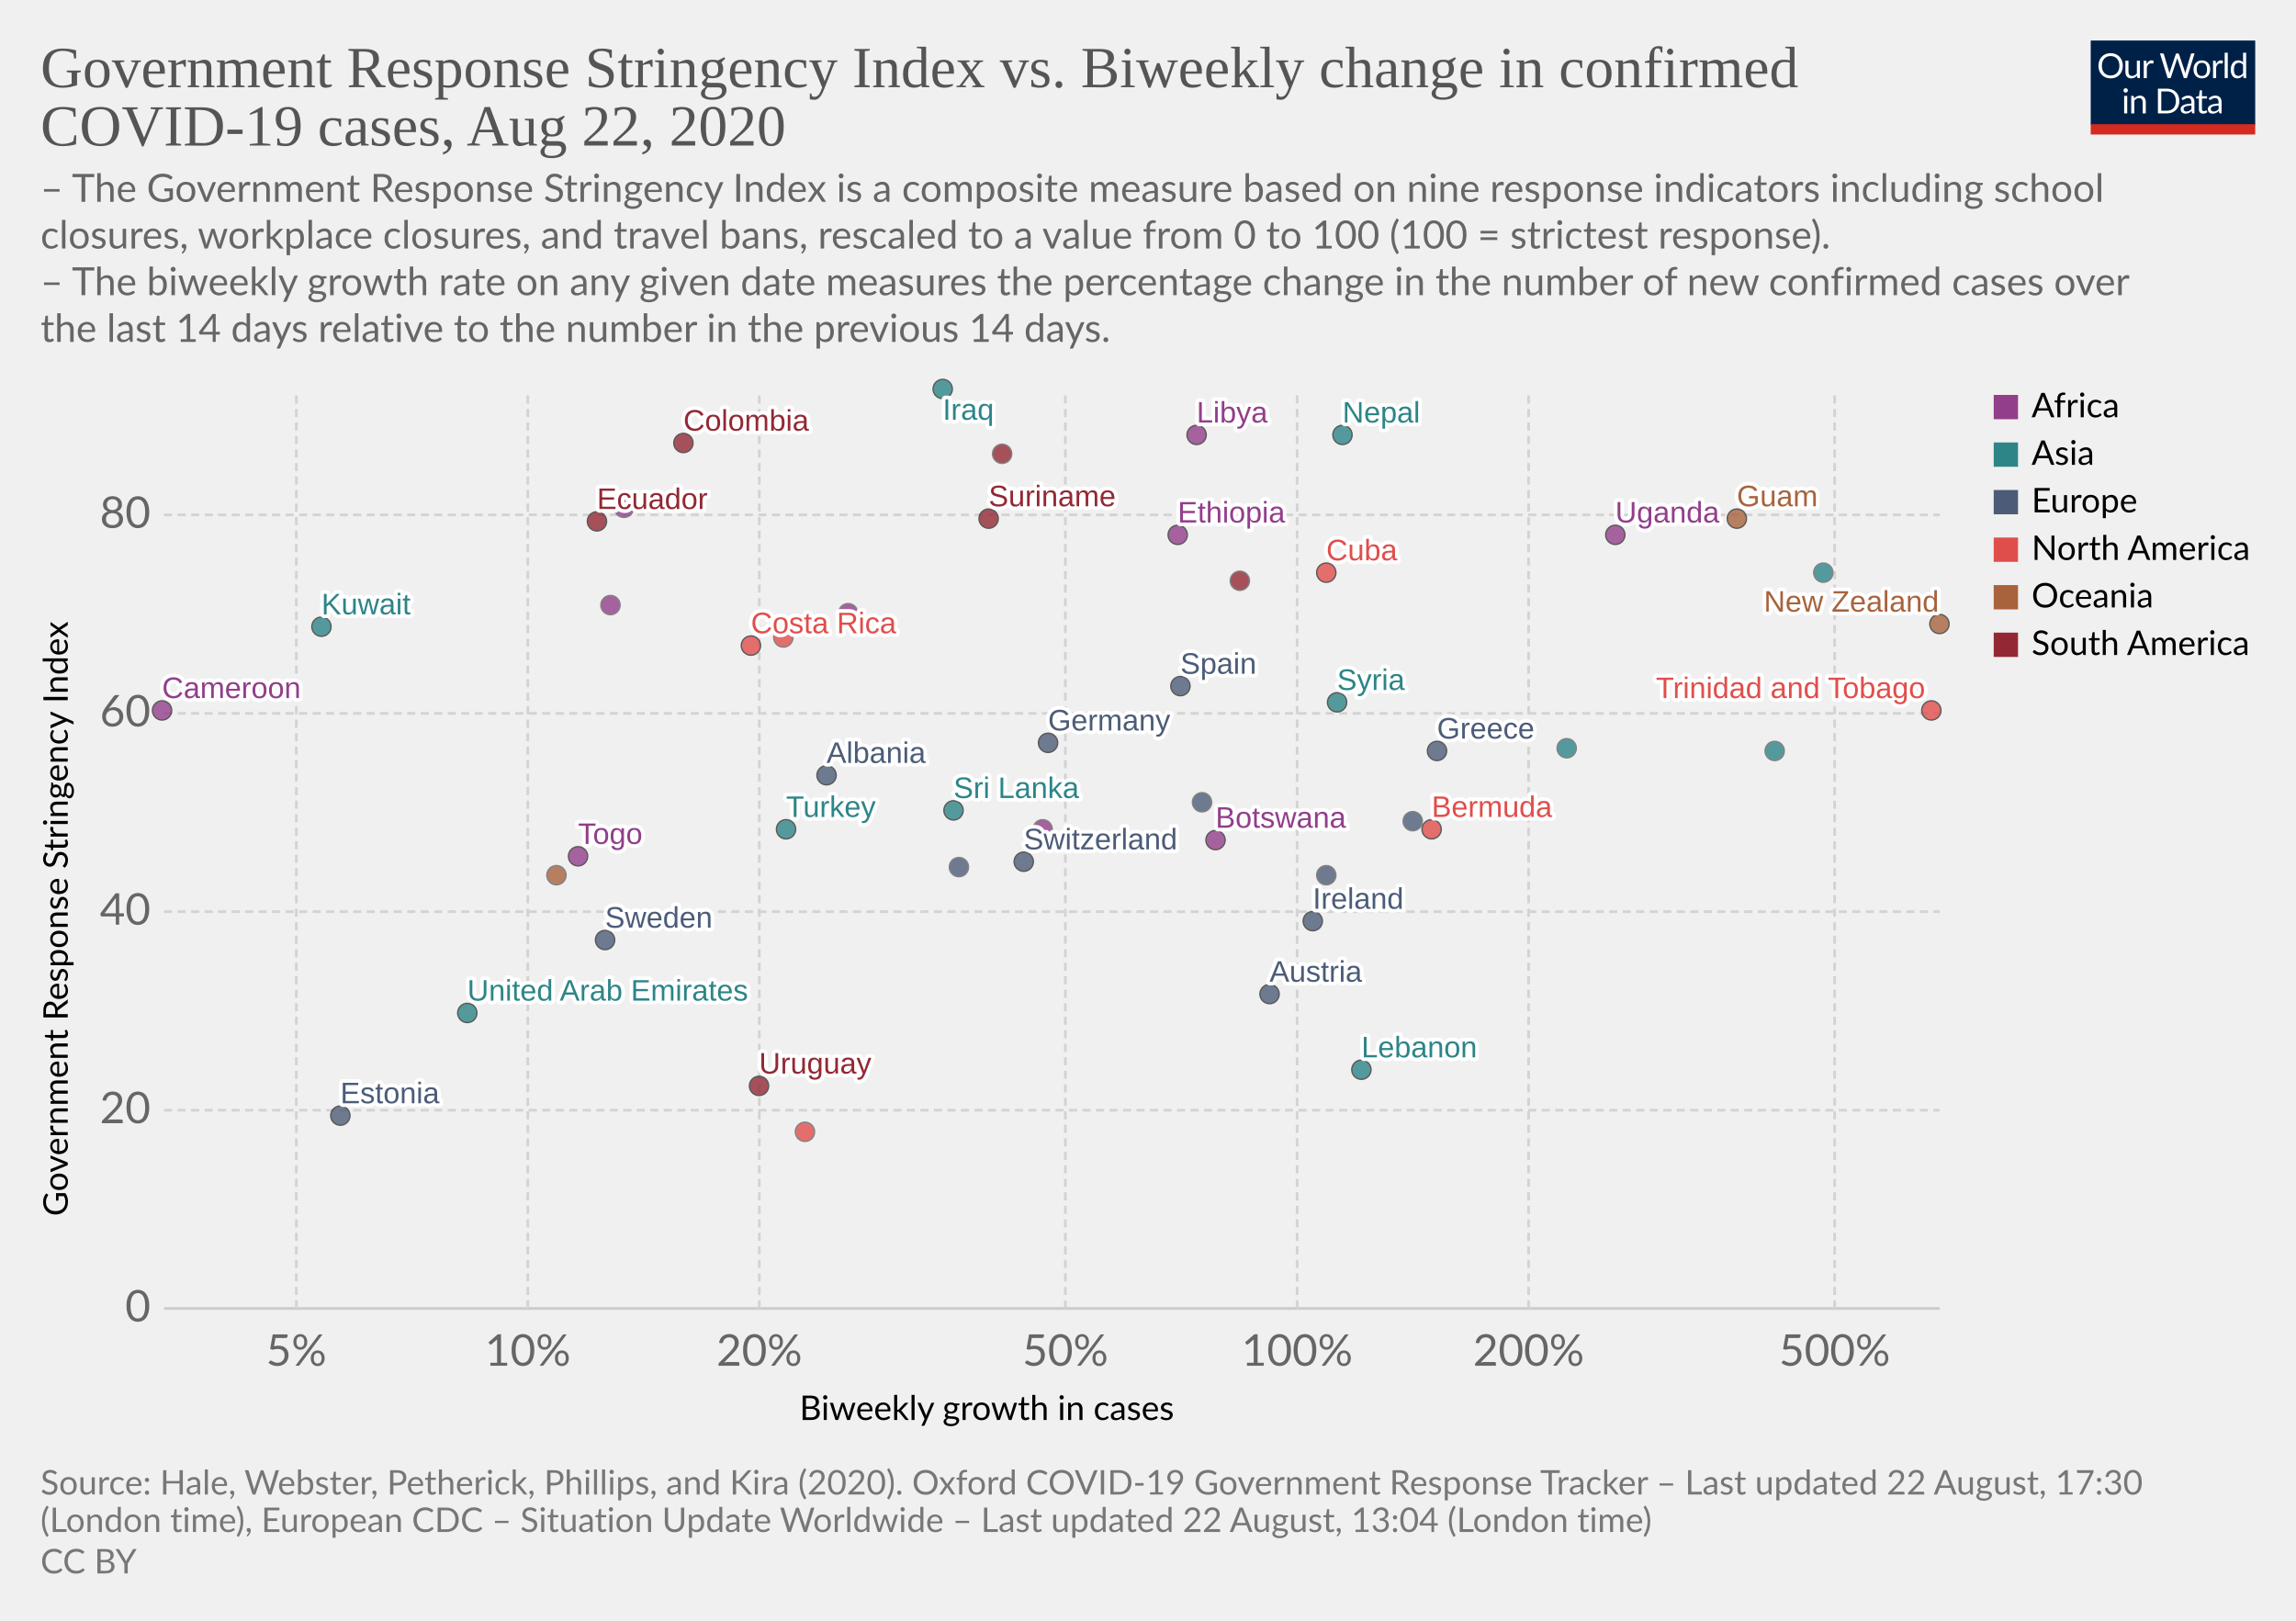
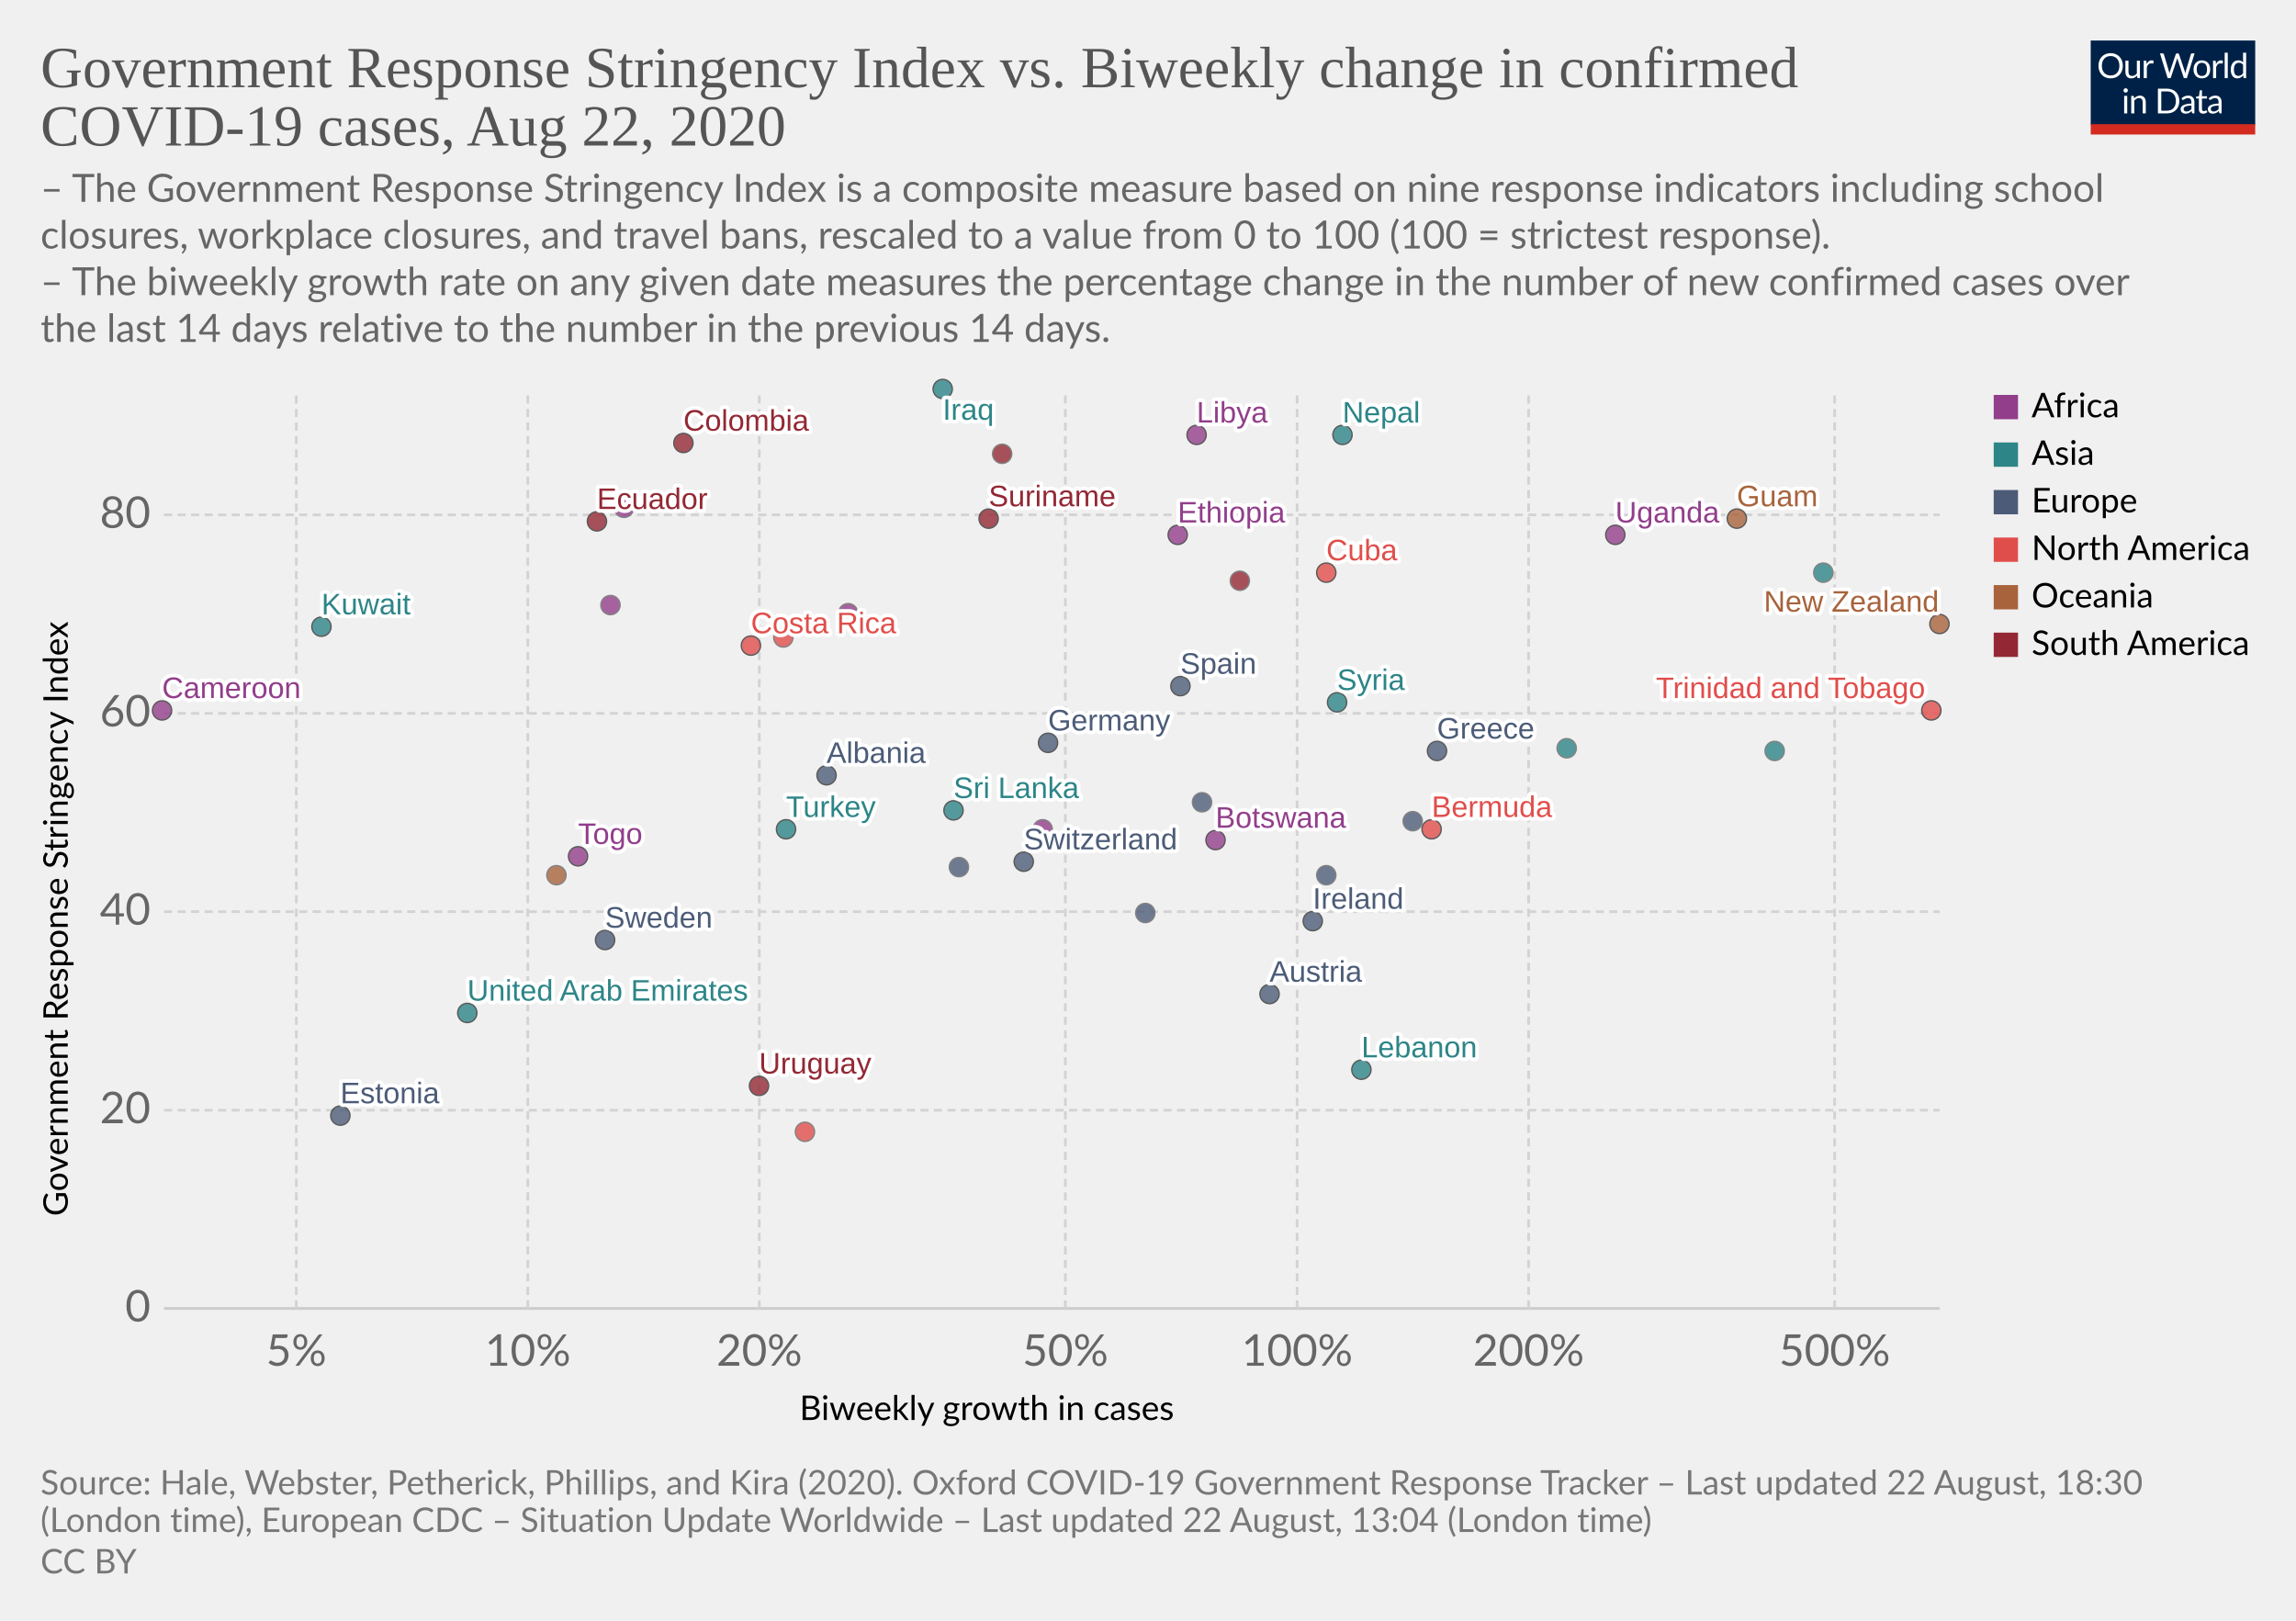
<svg xmlns="http://www.w3.org/2000/svg" version="1.1" style="background-color:#fff;-webkit-font-smoothing:antialiased" width="850" height="600" viewBox="0 0 850 600" font-family="Lato,'Helvetica Neue',Helvetica,Arial,sans-serif" font-size="18" text-rendering="optimizeLegibility">
  <g class="HeaderView">
    <g transform="matrix(.29 0 0 .29 774 15)">
      <svg width="210" height="120" viewBox="0 0 210 120" fill="none">
        <g clip-path="url(#clip0)">
          <path d="M0 0h210v107.89H0V0z" fill="#002147" />
          <path d="M40.98 32.25c0 2.36-.38 4.53-1.12 6.51a14.26 14.26 0 01-8.1 8.4c-1.9.78-4.02 1.17-6.34 1.17a16.6 16.6 0 01-6.33-1.17 14.31 14.31 0 01-8.08-8.4 18.29 18.29 0 01-1.12-6.51c0-2.36.38-4.53 1.12-6.5a14.32 14.32 0 018.07-8.44c1.92-.8 4.03-1.19 6.34-1.19 2.32 0 4.43.4 6.34 1.19 1.92.8 3.56 1.9 4.93 3.34a14.87 14.87 0 013.17 5.1 18.1 18.1 0 011.12 6.5zm-4.38 0c0-1.94-.26-3.68-.8-5.22a10.91 10.91 0 00-2.24-3.89 9.68 9.68 0 00-3.52-2.46 11.95 11.95 0 00-4.62-.86c-1.68 0-3.21.28-4.6.86a9.88 9.88 0 00-3.54 2.46 10.91 10.91 0 00-2.24 3.9c-.53 1.53-.8 3.27-.8 5.2 0 1.94.27 3.68.8 5.22a11.17 11.17 0 002.24 3.9 10.01 10.01 0 003.55 2.44c1.38.56 2.9.83 4.6.83 1.7 0 3.24-.27 4.61-.83a9.8 9.8 0 003.52-2.44 11.17 11.17 0 002.25-3.9c.53-1.54.8-3.28.8-5.21zm26.22-6.54V48H60.5c-.56 0-.9-.27-1.05-.81l-.31-2.4a12.45 12.45 0 01-3.26 2.6c-1.2.64-2.58.96-4.13.96-1.22 0-2.3-.2-3.24-.6a6.52 6.52 0 01-2.33-1.7 7.37 7.37 0 01-1.43-2.67c-.3-1.04-.46-2.2-.46-3.45V25.7h3.91v14.22c0 1.68.38 2.99 1.15 3.91.77.93 1.96 1.39 3.54 1.39 1.16 0 2.24-.27 3.23-.82a10.42 10.42 0 002.8-2.28V25.7h3.91zm8.61 4.47a9.94 9.94 0 012.6-3.56 5.64 5.64 0 013.76-1.3c.47 0 .92.05 1.34.15.44.1.83.27 1.17.49l-.3 2.92c-.09.37-.3.55-.66.55-.2 0-.5-.04-.9-.13a6.21 6.21 0 00-3.24.18c-.54.2-1.03.5-1.47.92-.42.4-.81.9-1.17 1.5-.33.58-.64 1.26-.92 2.02V48H67.7V25.71h2.25c.42 0 .72.08.88.25.16.16.27.44.33.83l.26 3.39zm61.16-13.7L122.75 48h-3.82l-7.99-24.05a21.95 21.95 0 01-.42-1.58 38.36 38.36 0 01-.44 1.58L102.05 48h-3.83L88.4 16.47h3.54c.38 0 .7.1.95.29.26.2.43.43.5.73l6.52 21.9c.1.4.2.83.28 1.28.1.46.2.94.29 1.46l.3-1.46c.12-.47.25-.9.38-1.27l7.41-21.91c.1-.25.26-.48.51-.69.27-.22.58-.33.95-.33h1.23c.38 0 .69.1.92.29.24.2.41.43.53.73l7.4 21.9a28.4 28.4 0 01.68 2.62 29.52 29.52 0 01.52-2.61l6.54-21.91c.07-.27.23-.5.48-.7.27-.21.58-.32.95-.32h3.32zm9.35 8.88c1.63 0 3.1.27 4.4.82a9.43 9.43 0 015.46 5.94c.5 1.4.74 2.98.74 4.73 0 1.76-.25 3.34-.74 4.75a9.43 9.43 0 01-5.46 5.92c-1.3.52-2.77.79-4.4.79-1.64 0-3.12-.27-4.44-.8a9.42 9.42 0 01-3.35-2.3c-.92-1-1.63-2.2-2.13-3.61-.49-1.41-.73-3-.73-4.75s.24-3.33.73-4.73c.5-1.43 1.2-2.64 2.13-3.63a9.4 9.4 0 013.35-2.31c1.32-.55 2.8-.82 4.44-.82zm0 19.89c2.2 0 3.84-.73 4.93-2.2 1.08-1.48 1.63-3.54 1.63-6.18 0-2.66-.55-4.72-1.63-6.2-1.09-1.49-2.73-2.23-4.93-2.23-1.12 0-2.09.2-2.93.57a5.7 5.7 0 00-2.06 1.65 7.5 7.5 0 00-1.24 2.67c-.26 1.04-.4 2.22-.4 3.54 0 2.64.55 4.7 1.64 6.18 1.1 1.47 2.76 2.2 4.99 2.2zm17.97-15.07a9.94 9.94 0 012.6-3.56 5.64 5.64 0 013.76-1.3c.47 0 .91.05 1.34.15.44.1.83.27 1.16.49l-.28 2.92c-.09.37-.31.55-.66.55-.2 0-.5-.04-.9-.13a6.2 6.2 0 00-3.24.18c-.54.2-1.03.5-1.47.92-.43.4-.82.9-1.17 1.5a13.1 13.1 0 00-.92 2.02V48h-3.94V25.71h2.24c.43 0 .72.08.88.25.17.16.28.44.33.83l.27 3.39zm15.04-14.59V48h-3.92V15.6h3.92zm19.55 15.43a6.22 6.22 0 00-2.38-2.05 6.7 6.7 0 00-2.86-.6c-2.07 0-3.66.75-4.77 2.23-1.12 1.48-1.68 3.6-1.68 6.33 0 1.46.13 2.7.38 3.74a7.29 7.29 0 001.1 2.56 4.35 4.35 0 001.78 1.45c.7.3 1.5.46 2.4.46 1.29 0 2.41-.3 3.36-.88a9.6 9.6 0 002.67-2.49V31.02zm3.91-15.43V48h-2.33c-.56 0-.9-.27-1.06-.81l-.35-2.71a12.13 12.13 0 01-3.25 2.77 8.28 8.28 0 01-4.23 1.06 7.31 7.31 0 01-6.14-2.9c-.73-.96-1.3-2.15-1.69-3.57a18.35 18.35 0 01.07-9.48 11.29 11.29 0 011.89-3.7 8.7 8.7 0 017.06-3.34 7.96 7.96 0 016.12 2.62V15.59h3.91zM46.61 70.71V93H42.7V70.71h3.91zm.84-7c0 .39-.08.75-.24 1.09a2.81 2.81 0 01-1.52 1.47 2.67 2.67 0 01-2.16 0 2.9 2.9 0 01-1.45-1.47 2.67 2.67 0 010-2.16c.15-.35.35-.65.6-.9.25-.27.53-.47.85-.62a2.67 2.67 0 012.16 0c.35.15.65.35.9.62.27.25.47.55.62.9.16.34.24.7.24 1.08zm7.97 10.24c.49-.54 1-1.04 1.54-1.48a9.85 9.85 0 013.66-1.84 8.96 8.96 0 015.43.35c.94.4 1.72.97 2.33 1.71a7.36 7.36 0 011.43 2.67c.32 1.04.49 2.19.49 3.45V93h-3.94V78.81c0-1.69-.4-3-1.17-3.92-.76-.93-1.93-1.4-3.5-1.4a6.6 6.6 0 00-3.25.83c-1 .56-1.92 1.31-2.77 2.27V93h-3.94V70.71h2.35c.56 0 .9.28 1.04.82l.3 2.42zm57.7 3.3c0 2.36-.37 4.5-1.11 6.44a14.3 14.3 0 01-3.17 4.98 14.1 14.1 0 01-4.93 3.2c-1.9.76-4.02 1.13-6.33 1.13H85.8V61.47h11.77c2.31 0 4.42.39 6.33 1.15a13.8 13.8 0 018.1 8.18 17.75 17.75 0 011.12 6.45zm-4.37 0c0-1.94-.26-3.67-.8-5.2a10.94 10.94 0 00-2.23-3.87 9.57 9.57 0 00-3.53-2.42 12.23 12.23 0 00-4.61-.83h-7.5v24.62h7.5c1.7 0 3.24-.28 4.61-.84a9.7 9.7 0 003.53-2.4 10.94 10.94 0 002.24-3.87c.53-1.53.8-3.26.8-5.2zm19.8 5.72c-1.8.06-3.34.2-4.62.44-1.26.22-2.3.51-3.1.88-.8.36-1.37.8-1.74 1.3-.35.5-.53 1.05-.53 1.67 0 .58.1 1.1.3 1.52a3 3 0 00.76 1.05c.34.27.73.46 1.17.6.45.11.94.17 1.45.17a7.28 7.28 0 003.5-.81 11.95 11.95 0 002.82-2.2v-4.62zm-12.65-9.11a12.73 12.73 0 013.98-2.66c1.43-.59 3-.88 4.73-.88 1.25 0 2.36.2 3.33.61a6.81 6.81 0 013.94 4.38c.33 1.04.5 2.19.5 3.43V93h-1.74a1.8 1.8 0 01-.88-.18c-.2-.13-.36-.38-.48-.74l-.44-2.12c-.59.55-1.16 1.03-1.72 1.46a9.48 9.48 0 01-3.74 1.7c-.69.15-1.46.23-2.3.23-.87 0-1.69-.12-2.45-.35a5.34 5.34 0 01-3.34-2.93 6.64 6.64 0 01-.49-2.64c0-.88.25-1.72.73-2.53a6.33 6.33 0 012.35-2.17c1.09-.63 2.5-1.15 4.25-1.54 1.75-.41 3.89-.65 6.42-.7v-1.75c0-1.73-.37-3.03-1.12-3.91-.75-.9-1.84-1.34-3.28-1.34-.97 0-1.78.12-2.44.37-.64.23-1.2.5-1.7.81l-1.23.82c-.33.23-.67.35-1 .35-.27 0-.5-.07-.69-.2a2.1 2.1 0 01-.48-.53l-.7-1.25zm27.67 19.5c-1.76 0-3.12-.5-4.07-1.48-.94-.98-1.41-2.4-1.41-4.25V74h-2.68a.9.9 0 01-.6-.2c-.16-.14-.24-.36-.24-.66v-1.56l3.65-.46.9-6.89a.9.9 0 01.29-.52.88.88 0 01.62-.22H142v7.67h6.44V74H142v13.38c0 .94.22 1.63.68 2.09.45.45 1.04.68 1.76.68a3.21 3.21 0 001.85-.53l.55-.35c.16-.12.3-.18.41-.18.2 0 .4.13.55.38l1.15 1.87a7.45 7.45 0 01-2.44 1.5c-.96.35-1.94.52-2.95.52zm19.68-10.4c-1.8.07-3.34.21-4.62.45-1.26.22-2.3.51-3.1.88-.8.36-1.37.8-1.74 1.3-.35.5-.53 1.05-.53 1.67 0 .58.1 1.1.3 1.52.18.42.44.77.76 1.05.34.27.73.46 1.17.6.45.11.94.17 1.45.17a7.3 7.3 0 003.5-.81 12.04 12.04 0 002.82-2.2v-4.62zm-12.65-9.1a12.72 12.72 0 013.99-2.66c1.42-.59 3-.88 4.72-.88 1.25 0 2.36.2 3.33.61a6.81 6.81 0 013.94 4.38c.33 1.04.5 2.19.5 3.43V93h-1.74a1.8 1.8 0 01-.88-.18c-.2-.13-.36-.38-.48-.74l-.44-2.12c-.59.55-1.16 1.03-1.72 1.46a9.48 9.48 0 01-3.74 1.7c-.69.15-1.46.23-2.3.23-.87 0-1.69-.12-2.45-.35a5.33 5.33 0 01-3.34-2.93 6.62 6.62 0 01-.49-2.64c0-.88.25-1.72.73-2.53a6.33 6.33 0 012.35-2.17c1.09-.63 2.5-1.15 4.25-1.54a31.2 31.2 0 016.42-.7v-1.75c0-1.73-.37-3.03-1.12-3.91-.75-.9-1.84-1.34-3.28-1.34-.97 0-1.78.12-2.44.37-.64.23-1.2.5-1.7.81-.46.3-.87.57-1.22.82-.34.23-.68.35-1.02.35-.26 0-.49-.07-.68-.2a1.88 1.88 0 01-.48-.53l-.7-1.25z" fill="#fff" />
          <path fill="#D42B21" d="M0 106.79h210V120H0z" />
        </g>
        <defs>
          <clipPath id="clip0">
            <path fill="#fff" d="M0 0h210v120H0z" />
          </clipPath>
        </defs>
      </svg>
    </g>
    <a href="https://ourworldindata.org/grapher/government-response-stringency-index-vs-biweekly-change-in-confirmed-covid-19-cases" target="_blank" font-family="&quot;Playfair Display&quot;,Georgia,&quot;Times New Roman&quot;,serif">
      <text font-size="21.6" x="15" y="32.3" fill="#555">
        <tspan x="15" y="32.28">Government Response Stringency Index vs. Biweekly change in confirmed</tspan>
        <tspan x="15" y="53.88">COVID-19 cases, Aug 22, 2020</tspan>
      </text>
    </a>
    <text font-size="14.4" x="15" y="74.7" fill="#666">
      <tspan x="15" y="74.72">– The Government Response Stringency Index is a composite measure based on nine response indicators including school</tspan>
      <tspan x="15" y="92">closures, workplace closures, and travel bans, rescaled to a value from 0 to 100 (100 = strictest response).</tspan>
      <tspan x="15" y="109.28"> – The biweekly growth rate on any given date measures the percentage change in the number of new confirmed cases over</tspan>
      <tspan x="15" y="126.56">the last 14 days relative to the number in the previous 14 days.</tspan>
    </text>
  </g>
  <g class="ScatterPlot">
    <g class="AxisBoxView">
      <g class="HorizontalAxis">
        <text font-size="12.6" x="296" y="525.7">
          <tspan x="295.99" y="525.68">Biweekly growth in cases</tspan>
        </text>
        <text x="109.7" y="505.6" fill="#666" text-anchor="middle" font-size="16.2">5%</text>
        <text x="195.4" y="505.6" fill="#666" text-anchor="middle" font-size="16.2">10%</text>
        <text x="281.1" y="505.6" fill="#666" text-anchor="middle" font-size="16.2">20%</text>
        <text x="394.4" y="505.6" fill="#666" text-anchor="middle" font-size="16.2">50%</text>
        <text x="480.2" y="505.6" fill="#666" text-anchor="middle" font-size="16.2">100%</text>
        <text x="565.9" y="505.6" fill="#666" text-anchor="middle" font-size="16.2">200%</text>
        <text x="679.2" y="505.6" fill="#666" text-anchor="middle" font-size="16.2">500%</text>
      </g>
      <g class="VerticalAxis">
        <text font-size="12.6" x="-450.2" y="25.1" transform="rotate(-90)">
          <tspan x="-450.2" y="25.08">Government Response Stringency Index</tspan>
        </text>
        <text x="55.74" y="484.4" fill="#666" dominant-baseline="middle" text-anchor="end" font-size="16.2">0</text>
        <text x="55.74" y="411" fill="#666" dominant-baseline="middle" text-anchor="end" font-size="16.2">20</text>
        <text x="55.74" y="337.5" fill="#666" dominant-baseline="middle" text-anchor="end" font-size="16.2">40</text>
        <text x="55.74" y="264.1" fill="#666" dominant-baseline="middle" text-anchor="end" font-size="16.2">60</text>
        <text x="55.74" y="190.6" fill="#666" dominant-baseline="middle" text-anchor="end" font-size="16.2">80</text>
      </g>
      <g class="AxisGridLines horizontalLines">
        <path stroke="#ccc" d="M60.74 484.4h657.35" />
        <path stroke="#d3d3d3" stroke-dasharray="3,2" d="M60.74 411h657.35M60.74 337.5h657.35M60.74 264.1h657.35M60.74 190.6h657.35" />
      </g>
      <g class="AxisGridLines verticalLines" stroke="#d3d3d3" stroke-dasharray="3,2">
        <path d="M109.7 484.4v-340M195.4 484.4v-340M281.1 484.4v-340M394.4 484.4v-340M480.2 484.4v-340M565.9 484.4v-340M679.2 484.4v-340" />
      </g>
    </g>
    <g class="PointsWithLabels clickable" clip-path="url(#a)" font-family="Arial, sans-serif">
      <path fill="rgba(255,255,255,0)" d="M60.74 144.4h657.35v340H60.74z" />
      <defs>
        <clipPath id="a">
          <path d="M50.74 134.4h677.35v360H50.74z" />
        </clipPath>
      </defs>
      <g class="key-United-Arab-Emirates_0">
        <circle cx="173" cy="375" r="3.57" fill="#2D8587" opacity=".8" stroke="#333" stroke-width=".5" />
      </g>
      <g class="key-Austria_0">
        <circle cx="470" cy="368" r="3.57" fill="#4C5C78" opacity=".8" stroke="#333" stroke-width=".5" />
      </g>
      <g class="key-Bermuda_0">
        <circle cx="530" cy="307" r="3.57" fill="#E04E4B" opacity=".8" stroke="#333" stroke-width=".5" />
      </g>
      <g class="key-Botswana_0">
        <circle cx="450" cy="311" r="3.57" fill="#923E8B" opacity=".8" stroke="#333" stroke-width=".5" />
      </g>
      <g class="key-Switzerland_0">
        <circle cx="379" cy="319" r="3.57" fill="#4C5C78" opacity=".8" stroke="#333" stroke-width=".5" />
      </g>
      <g class="key-Colombia_0">
        <circle cx="253" cy="164" r="3.57" fill="#932834" opacity=".8" stroke="#333" stroke-width=".5" />
      </g>
      <g class="key-Costa-Rica_0">
        <circle cx="278" cy="239" r="3.57" fill="#E04E4B" opacity=".8" stroke="#333" stroke-width=".5" />
      </g>
      <g class="key-Germany_0">
        <circle cx="388" cy="275" r="3.57" fill="#4C5C78" opacity=".8" stroke="#333" stroke-width=".5" />
      </g>
      <g class="key-Albania_0">
        <circle cx="306" cy="287" r="3.57" fill="#4C5C78" opacity=".8" stroke="#333" stroke-width=".5" />
      </g>
      <g class="key-Burkina-Faso_0">
        <circle cx="386" cy="307" r="3.57" fill="#923E8B" opacity=".8" stroke="#666" stroke-width=".5" />
      </g>
      <g class="key-Cuba_0">
        <circle cx="491" cy="212" r="3.57" fill="#E04E4B" opacity=".8" stroke="#333" stroke-width=".5" />
      </g>
      <g class="key-Turkey_0">
        <circle cx="291" cy="307" r="3.57" fill="#2D8587" opacity=".8" stroke="#333" stroke-width=".5" />
      </g>
      <g class="key-Trinidad-and-Tobago_0">
        <circle cx="715" cy="263" r="3.57" fill="#E04E4B" opacity=".8" stroke="#333" stroke-width=".5" />
      </g>
      <g class="key-Ethiopia_0">
        <circle cx="436" cy="198" r="3.57" fill="#923E8B" opacity=".8" stroke="#333" stroke-width=".5" />
      </g>
      <g class="key-Sudan_0">
        <circle cx="314" cy="227" r="3.57" fill="#923E8B" opacity=".8" stroke="#666" stroke-width=".5" />
      </g>
      <g class="key-Suriname_0">
        <circle cx="366" cy="192" r="3.57" fill="#932834" opacity=".8" stroke="#333" stroke-width=".5" />
      </g>
      <g class="key-Uruguay_0">
        <circle cx="281" cy="402" r="3.57" fill="#932834" opacity=".8" stroke="#333" stroke-width=".5" />
      </g>
      <g class="key-Ecuador_0">
        <circle cx="221" cy="193" r="3.57" fill="#932834" opacity=".8" stroke="#333" stroke-width=".5" />
      </g>
      <g class="key-Spain_0">
        <circle cx="437" cy="254" r="3.57" fill="#4C5C78" opacity=".8" stroke="#333" stroke-width=".5" />
      </g>
      <g class="key-Estonia_0">
        <circle cx="126" cy="413" r="3.57" fill="#4C5C78" opacity=".8" stroke="#333" stroke-width=".5" />
      </g>
      <g class="key-France_0">
        <circle cx="491" cy="324" r="3.57" fill="#4C5C78" opacity=".8" stroke="#666" stroke-width=".5" />
      </g>
      <g class="key-Greece_0">
        <circle cx="532" cy="278" r="3.57" fill="#4C5C78" opacity=".8" stroke="#333" stroke-width=".5" />
      </g>
      <g class="key-Guyana_0">
        <circle cx="459" cy="215" r="3.57" fill="#932834" opacity=".8" stroke="#666" stroke-width=".5" />
      </g>
      <g class="key-Hungary_0">
        <circle cx="523" cy="304" r="3.57" fill="#4C5C78" opacity=".8" stroke="#666" stroke-width=".5" />
      </g>
      <g class="key-Ireland_0">
        <circle cx="486" cy="341" r="3.57" fill="#4C5C78" opacity=".8" stroke="#333" stroke-width=".5" />
      </g>
      <g class="key-Iraq_0">
        <circle cx="349" cy="144" r="3.57" fill="#2D8587" opacity=".8" stroke="#333" stroke-width=".5" />
      </g>
      <g class="key-Italy_0">
        <circle cx="445" cy="297" r="3.57" fill="#4C5C78" opacity=".8" stroke="#666" stroke-width=".5" />
      </g>
      <g class="key-Jordan_0">
        <circle cx="580" cy="277" r="3.57" fill="#2D8587" opacity=".8" stroke="#666" stroke-width=".5" />
      </g>
      <g class="key-South-Korea_0">
        <circle cx="657" cy="278" r="3.57" fill="#2D8587" opacity=".8" stroke="#666" stroke-width=".5" />
      </g>
      <g class="key-Sweden_0">
        <circle cx="224" cy="348" r="3.57" fill="#4C5C78" opacity=".8" stroke="#333" stroke-width=".5" />
      </g>
      <g class="key-Syria_0">
        <circle cx="495" cy="260" r="3.57" fill="#2D8587" opacity=".8" stroke="#333" stroke-width=".5" />
      </g>
      <g class="key-Uganda_0">
        <circle cx="598" cy="198" r="3.57" fill="#923E8B" opacity=".8" stroke="#333" stroke-width=".5" />
      </g>
      <g class="key-Venezuela_0">
        <circle cx="371" cy="168" r="3.57" fill="#932834" opacity=".8" stroke="#666" stroke-width=".5" />
      </g>
      <g class="key-Andorra_0">
        <circle cx="355" cy="321" r="3.57" fill="#4C5C78" opacity=".8" stroke="#666" stroke-width=".5" />
      </g>
      <g class="key-Cameroon_0">
        <circle cx="60" cy="263" r="3.57" fill="#923E8B" opacity=".8" stroke="#333" stroke-width=".5" />
      </g>
      <g class="key-Togo_0">
        <circle cx="214" cy="317" r="3.57" fill="#923E8B" opacity=".8" stroke="#333" stroke-width=".5" />
      </g>
      <g class="key-Swaziland_0">
        <circle cx="231" cy="188" r="3.57" fill="#923E8B" opacity=".8" stroke="#666" stroke-width=".5" />
      </g>
      <g class="key-Kuwait_0">
        <circle cx="119" cy="232" r="3.57" fill="#2D8587" opacity=".8" stroke="#333" stroke-width=".5" />
      </g>
      <g class="key-Lebanon_0">
        <circle cx="504" cy="396" r="3.57" fill="#2D8587" opacity=".8" stroke="#333" stroke-width=".5" />
      </g>
      <g class="key-Sri-Lanka_0">
        <circle cx="353" cy="300" r="3.57" fill="#2D8587" opacity=".8" stroke="#333" stroke-width=".5" />
      </g>
      <g class="key-Myanmar_0">
        <circle cx="675" cy="212" r="3.57" fill="#2D8587" opacity=".8" stroke="#666" stroke-width=".5" />
+       </g>
+       <g class="key-Netherlands_0">
+         <circle cx="424" cy="338" r="3.57" fill="#4C5C78" opacity=".8" stroke="#666" stroke-width=".5" />
      </g>
      <g class="key-Nepal_0">
        <circle cx="497" cy="161" r="3.57" fill="#2D8587" opacity=".8" stroke="#333" stroke-width=".5" />
      </g>
      <g class="key-New-Zealand_0">
        <circle cx="718" cy="231" r="3.57" fill="#A8633C" opacity=".8" stroke="#333" stroke-width=".5" />
      </g>
      <g class="key-Guam_0">
        <circle cx="643" cy="192" r="3.57" fill="#A8633C" opacity=".8" stroke="#333" stroke-width=".5" />
      </g>
      <g class="key-Haiti_0">
        <circle cx="298" cy="419" r="3.57" fill="#E04E4B" opacity=".8" stroke="#666" stroke-width=".5" />
      </g>
      <g class="key-Cape-Verde_0">
        <circle cx="226" cy="224" r="3.57" fill="#923E8B" opacity=".8" stroke="#666" stroke-width=".5" />
      </g>
      <g class="key-Papua-New-Guinea_0">
        <circle cx="206" cy="324" r="3.57" fill="#A8633C" opacity=".8" stroke="#666" stroke-width=".5" />
      </g>
      <g class="key-Libya_0">
        <circle cx="443" cy="161" r="3.57" fill="#923E8B" opacity=".8" stroke="#333" stroke-width=".5" />
      </g>
      <g class="key-Puerto-Rico_0">
        <circle cx="290" cy="236" r="3.57" fill="#E04E4B" opacity=".8" stroke="#666" stroke-width=".5" />
      </g>
      <g class="backgroundLabels" fill="#333" font-size="11" font-weight="400">
        <text x="173" y="370.43" fill="#fff" stroke="#fff" stroke-linecap="round" stroke-linejoin="round" stroke-width=".25em">United Arab Emirates</text>
        <text x="173" y="370.43" fill="#2D8587">United Arab Emirates</text>
        <text x="470" y="363.43" fill="#fff" stroke="#fff" stroke-linecap="round" stroke-linejoin="round" stroke-width=".25em">Austria</text>
        <text x="470" y="363.43" fill="#4C5C78">Austria</text>
        <text x="530" y="302.43" fill="#fff" stroke="#fff" stroke-linecap="round" stroke-linejoin="round" stroke-width=".25em">Bermuda</text>
        <text x="530" y="302.43" fill="#E04E4B">Bermuda</text>
        <text x="450" y="306.43" fill="#fff" stroke="#fff" stroke-linecap="round" stroke-linejoin="round" stroke-width=".25em">Botswana</text>
        <text x="450" y="306.43" fill="#923E8B">Botswana</text>
        <text x="379" y="314.43" fill="#fff" stroke="#fff" stroke-linecap="round" stroke-linejoin="round" stroke-width=".25em">Switzerland</text>
        <text x="379" y="314.43" fill="#4C5C78">Switzerland</text>
        <text x="253" y="159.43" fill="#fff" stroke="#fff" stroke-linecap="round" stroke-linejoin="round" stroke-width=".25em">Colombia</text>
        <text x="253" y="159.43" fill="#932834">Colombia</text>
        <text x="278" y="234.43" fill="#fff" stroke="#fff" stroke-linecap="round" stroke-linejoin="round" stroke-width=".25em">Costa Rica</text>
        <text x="278" y="234.43" fill="#E04E4B">Costa Rica</text>
        <text x="388" y="270.43" fill="#fff" stroke="#fff" stroke-linecap="round" stroke-linejoin="round" stroke-width=".25em">Germany</text>
        <text x="388" y="270.43" fill="#4C5C78">Germany</text>
        <text x="306" y="282.43" fill="#fff" stroke="#fff" stroke-linecap="round" stroke-linejoin="round" stroke-width=".25em">Albania</text>
        <text x="306" y="282.43" fill="#4C5C78">Albania</text>
        <text x="491" y="207.43" fill="#fff" stroke="#fff" stroke-linecap="round" stroke-linejoin="round" stroke-width=".25em">Cuba</text>
        <text x="491" y="207.43" fill="#E04E4B">Cuba</text>
        <text x="291" y="302.43" fill="#fff" stroke="#fff" stroke-linecap="round" stroke-linejoin="round" stroke-width=".25em">Turkey</text>
        <text x="291" y="302.43" fill="#2D8587">Turkey</text>
        <text x="613.03" y="258.43" fill="#fff" stroke="#fff" stroke-linecap="round" stroke-linejoin="round" stroke-width=".25em">Trinidad and Tobago</text>
        <text x="613.03" y="258.43" fill="#E04E4B">Trinidad and Tobago</text>
        <text x="436" y="193.43" fill="#fff" stroke="#fff" stroke-linecap="round" stroke-linejoin="round" stroke-width=".25em">Ethiopia</text>
        <text x="436" y="193.43" fill="#923E8B">Ethiopia</text>
        <text x="366" y="187.43" fill="#fff" stroke="#fff" stroke-linecap="round" stroke-linejoin="round" stroke-width=".25em">Suriname</text>
        <text x="366" y="187.43" fill="#932834">Suriname</text>
        <text x="281" y="397.43" fill="#fff" stroke="#fff" stroke-linecap="round" stroke-linejoin="round" stroke-width=".25em">Uruguay</text>
        <text x="281" y="397.43" fill="#932834">Uruguay</text>
        <text x="221" y="188.43" fill="#fff" stroke="#fff" stroke-linecap="round" stroke-linejoin="round" stroke-width=".25em">Ecuador</text>
        <text x="221" y="188.43" fill="#932834">Ecuador</text>
        <text x="437" y="249.43" fill="#fff" stroke="#fff" stroke-linecap="round" stroke-linejoin="round" stroke-width=".25em">Spain</text>
        <text x="437" y="249.43" fill="#4C5C78">Spain</text>
        <text x="126" y="408.43" fill="#fff" stroke="#fff" stroke-linecap="round" stroke-linejoin="round" stroke-width=".25em">Estonia</text>
        <text x="126" y="408.43" fill="#4C5C78">Estonia</text>
        <text x="532" y="273.43" fill="#fff" stroke="#fff" stroke-linecap="round" stroke-linejoin="round" stroke-width=".25em">Greece</text>
        <text x="532" y="273.43" fill="#4C5C78">Greece</text>
        <text x="486" y="336.43" fill="#fff" stroke="#fff" stroke-linecap="round" stroke-linejoin="round" stroke-width=".25em">Ireland</text>
        <text x="486" y="336.43" fill="#4C5C78">Ireland</text>
        <text x="349" y="155.4" fill="#fff" stroke="#fff" stroke-linecap="round" stroke-linejoin="round" stroke-width=".25em">Iraq</text>
        <text x="349" y="155.4" fill="#2D8587">Iraq</text>
        <text x="224" y="343.43" fill="#fff" stroke="#fff" stroke-linecap="round" stroke-linejoin="round" stroke-width=".25em">Sweden</text>
        <text x="224" y="343.43" fill="#4C5C78">Sweden</text>
        <text x="495" y="255.43" fill="#fff" stroke="#fff" stroke-linecap="round" stroke-linejoin="round" stroke-width=".25em">Syria</text>
        <text x="495" y="255.43" fill="#2D8587">Syria</text>
        <text x="598" y="193.43" fill="#fff" stroke="#fff" stroke-linecap="round" stroke-linejoin="round" stroke-width=".25em">Uganda</text>
        <text x="598" y="193.43" fill="#923E8B">Uganda</text>
        <text x="60" y="258.43" fill="#fff" stroke="#fff" stroke-linecap="round" stroke-linejoin="round" stroke-width=".25em">Cameroon</text>
        <text x="60" y="258.43" fill="#923E8B">Cameroon</text>
        <text x="214" y="312.43" fill="#fff" stroke="#fff" stroke-linecap="round" stroke-linejoin="round" stroke-width=".25em">Togo</text>
        <text x="214" y="312.43" fill="#923E8B">Togo</text>
        <text x="119" y="227.43" fill="#fff" stroke="#fff" stroke-linecap="round" stroke-linejoin="round" stroke-width=".25em">Kuwait</text>
        <text x="119" y="227.43" fill="#2D8587">Kuwait</text>
        <text x="504" y="391.43" fill="#fff" stroke="#fff" stroke-linecap="round" stroke-linejoin="round" stroke-width=".25em">Lebanon</text>
        <text x="504" y="391.43" fill="#2D8587">Lebanon</text>
        <text x="353" y="295.43" fill="#fff" stroke="#fff" stroke-linecap="round" stroke-linejoin="round" stroke-width=".25em">Sri Lanka</text>
        <text x="353" y="295.43" fill="#2D8587">Sri Lanka</text>
        <text x="497" y="156.43" fill="#fff" stroke="#fff" stroke-linecap="round" stroke-linejoin="round" stroke-width=".25em">Nepal</text>
        <text x="497" y="156.43" fill="#2D8587">Nepal</text>
        <text x="652.99" y="226.43" fill="#fff" stroke="#fff" stroke-linecap="round" stroke-linejoin="round" stroke-width=".25em">New Zealand</text>
        <text x="652.99" y="226.43" fill="#A8633C">New Zealand</text>
        <text x="643" y="187.43" fill="#fff" stroke="#fff" stroke-linecap="round" stroke-linejoin="round" stroke-width=".25em">Guam</text>
        <text x="643" y="187.43" fill="#A8633C">Guam</text>
        <text x="443" y="156.43" fill="#fff" stroke="#fff" stroke-linecap="round" stroke-linejoin="round" stroke-width=".25em">Libya</text>
        <text x="443" y="156.43" fill="#923E8B">Libya</text>
      </g>
    </g>
    <g class="ScatterColorLegend clickable" cursor="pointer">
      <g class="legendMark">
        <path fill="#923E8B" d="M738.09 146.2h9v9h-9z" />
        <text font-size="12.6" x="752.1" y="154.5">
          <tspan x="752.09" y="154.48">Africa</tspan>
        </text>
      </g>
      <g class="legendMark">
        <path fill="#2D8587" d="M738.09 163.8h9v9h-9z" />
        <text font-size="12.6" x="752.1" y="172.1">
          <tspan x="752.09" y="172.08">Asia</tspan>
        </text>
      </g>
      <g class="legendMark">
        <path fill="#4C5C78" d="M738.09 181.4h9v9h-9z" />
        <text font-size="12.6" x="752.1" y="189.7">
          <tspan x="752.09" y="189.68">Europe</tspan>
        </text>
      </g>
      <g class="legendMark">
        <path fill="#E04E4B" d="M738.09 199h9v9h-9z" />
        <text font-size="12.6" x="752.1" y="207.3">
          <tspan x="752.09" y="207.28">North America</tspan>
        </text>
      </g>
      <g class="legendMark">
        <path fill="#A8633C" d="M738.09 216.6h9v9h-9z" />
        <text font-size="12.6" x="752.1" y="224.9">
          <tspan x="752.09" y="224.88">Oceania</tspan>
        </text>
      </g>
      <g class="legendMark">
        <path fill="#932834" d="M738.09 234.2h9v9h-9z" />
        <text font-size="12.6" x="752.1" y="242.5">
          <tspan x="752.09" y="242.48">South America</tspan>
        </text>
      </g>
    </g>
  </g>
  <g class="SourcesFooter" fill="#777">
    <g class="clickable" fill="#777">
      <text font-size="12.6" x="15" y="553.3">
-         <tspan x="15" y="553.28">Source: Hale, Webster, Petherick, Phillips, and Kira (2020). Oxford COVID-19 Government Response Tracker – Last updated 22 August, 17:30</tspan>
+         <tspan x="15" y="553.28">Source: Hale, Webster, Petherick, Phillips, and Kira (2020). Oxford COVID-19 Government Response Tracker – Last updated 22 August, 18:30</tspan>
        <tspan x="15" y="567.14">(London time), European CDC – Situation Update Worldwide – Last updated 22 August, 13:04 (London time)</tspan>
      </text>
    </g>
    <text font-size="12.6" x="15" y="582.5">
      <tspan x="15" y="582.48">
        <a class="cclogo" href="http://creativecommons.org/licenses/by/4.0/deed.en_US" target="_blank" fill="#777">CC BY</a>
      </tspan>
    </text>
  </g>
</svg>
